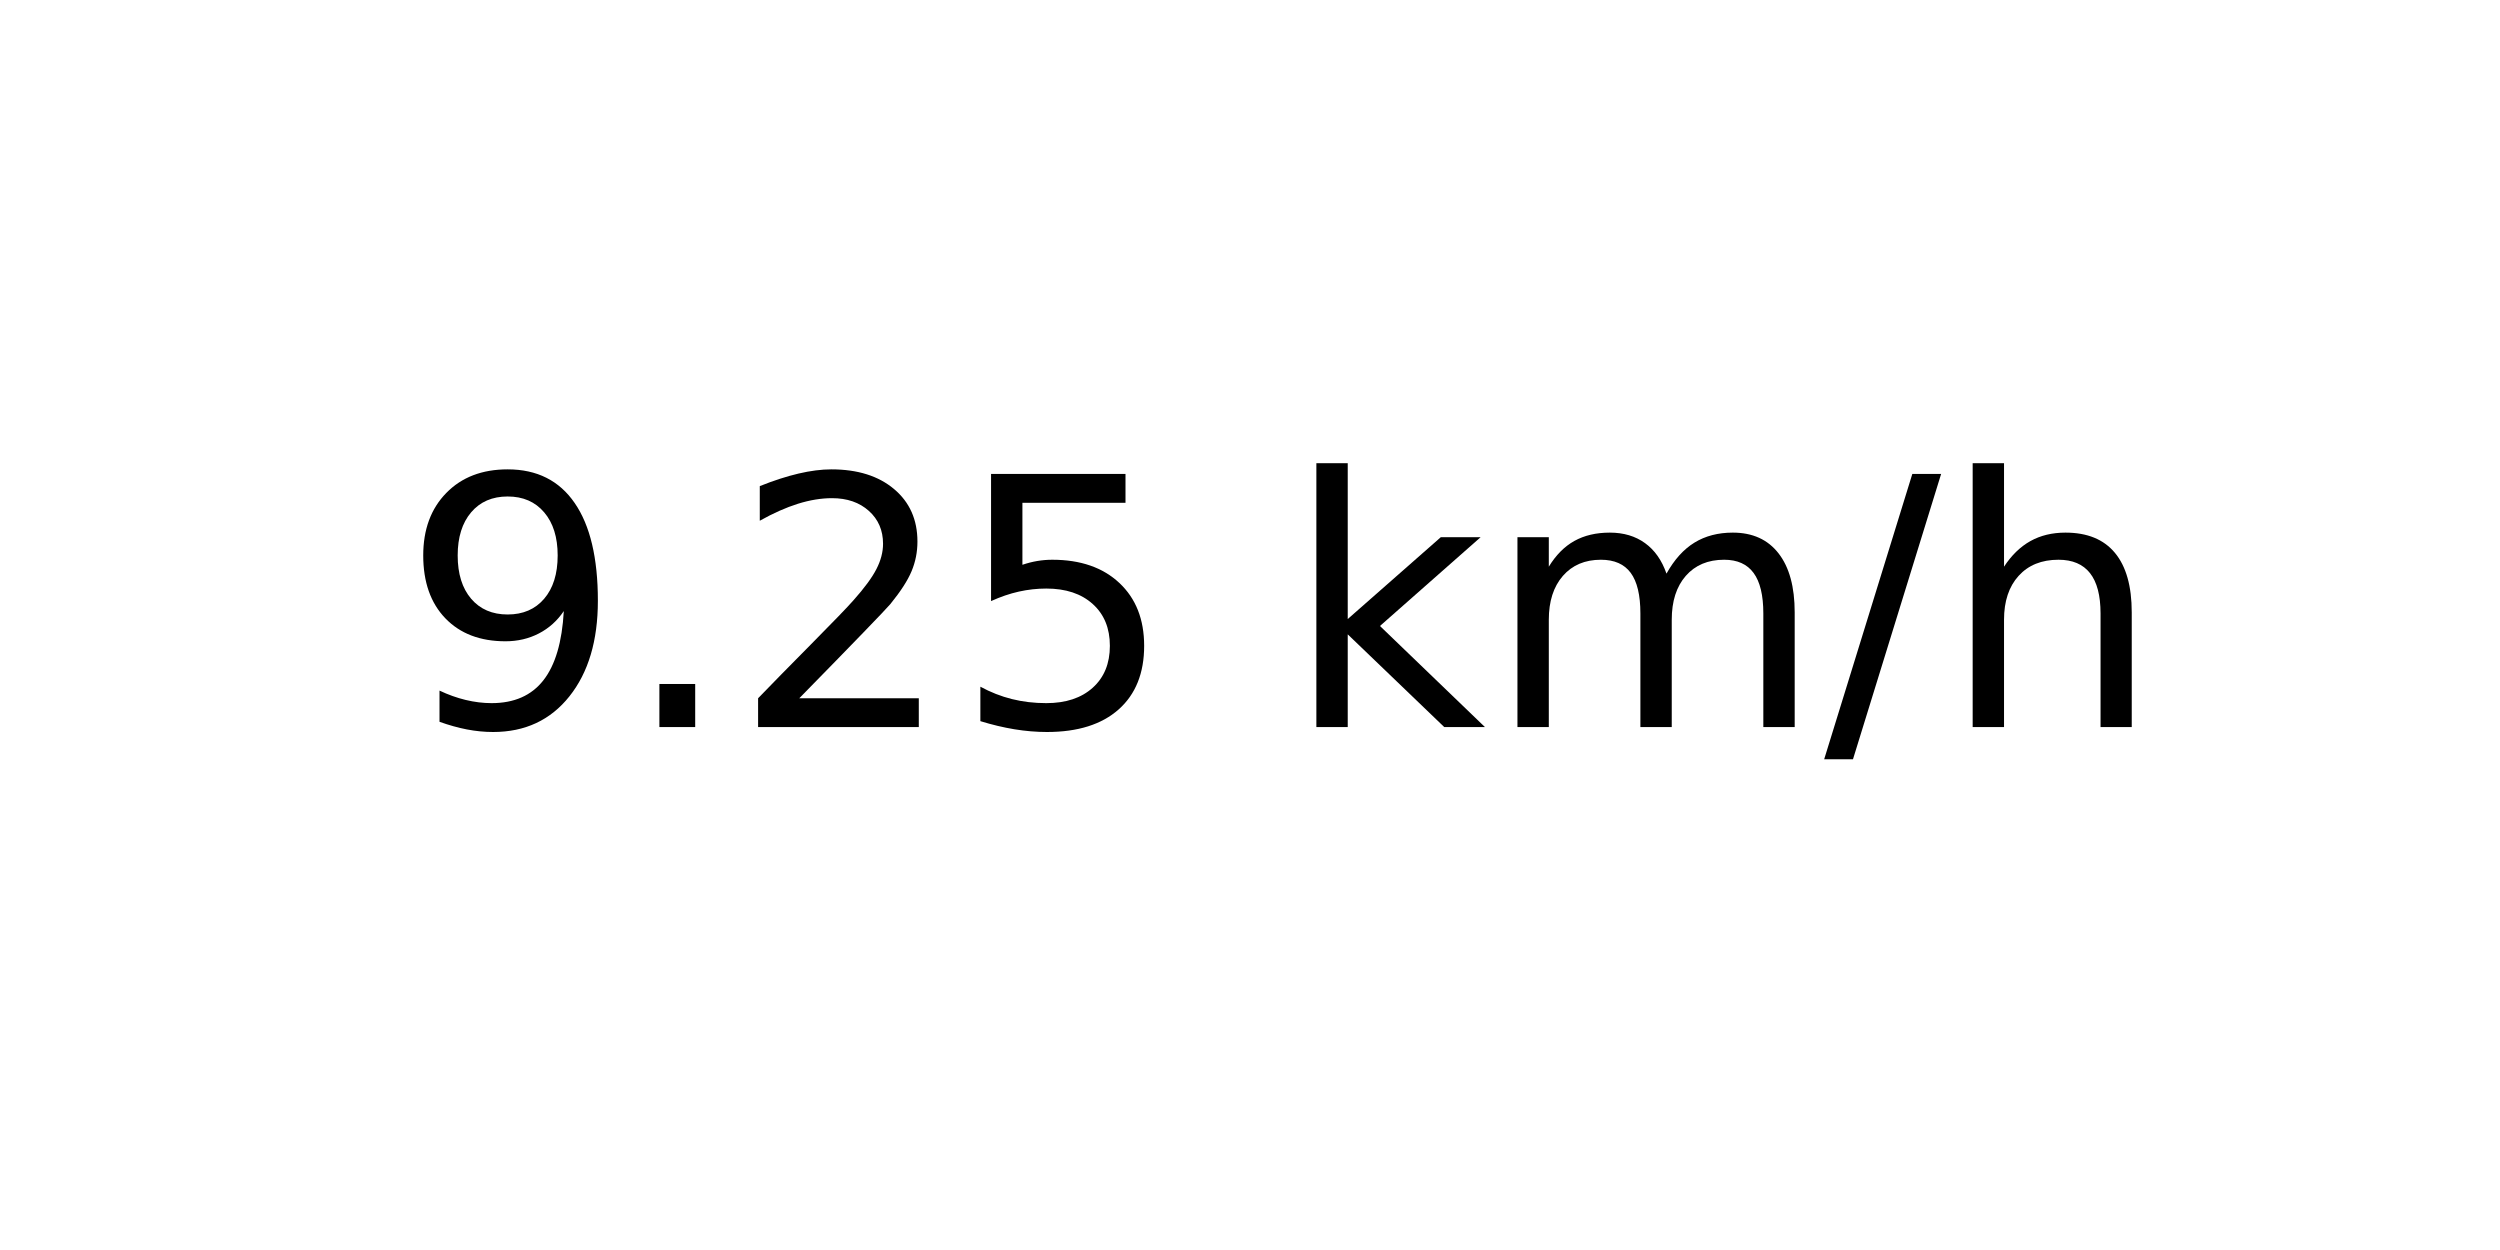
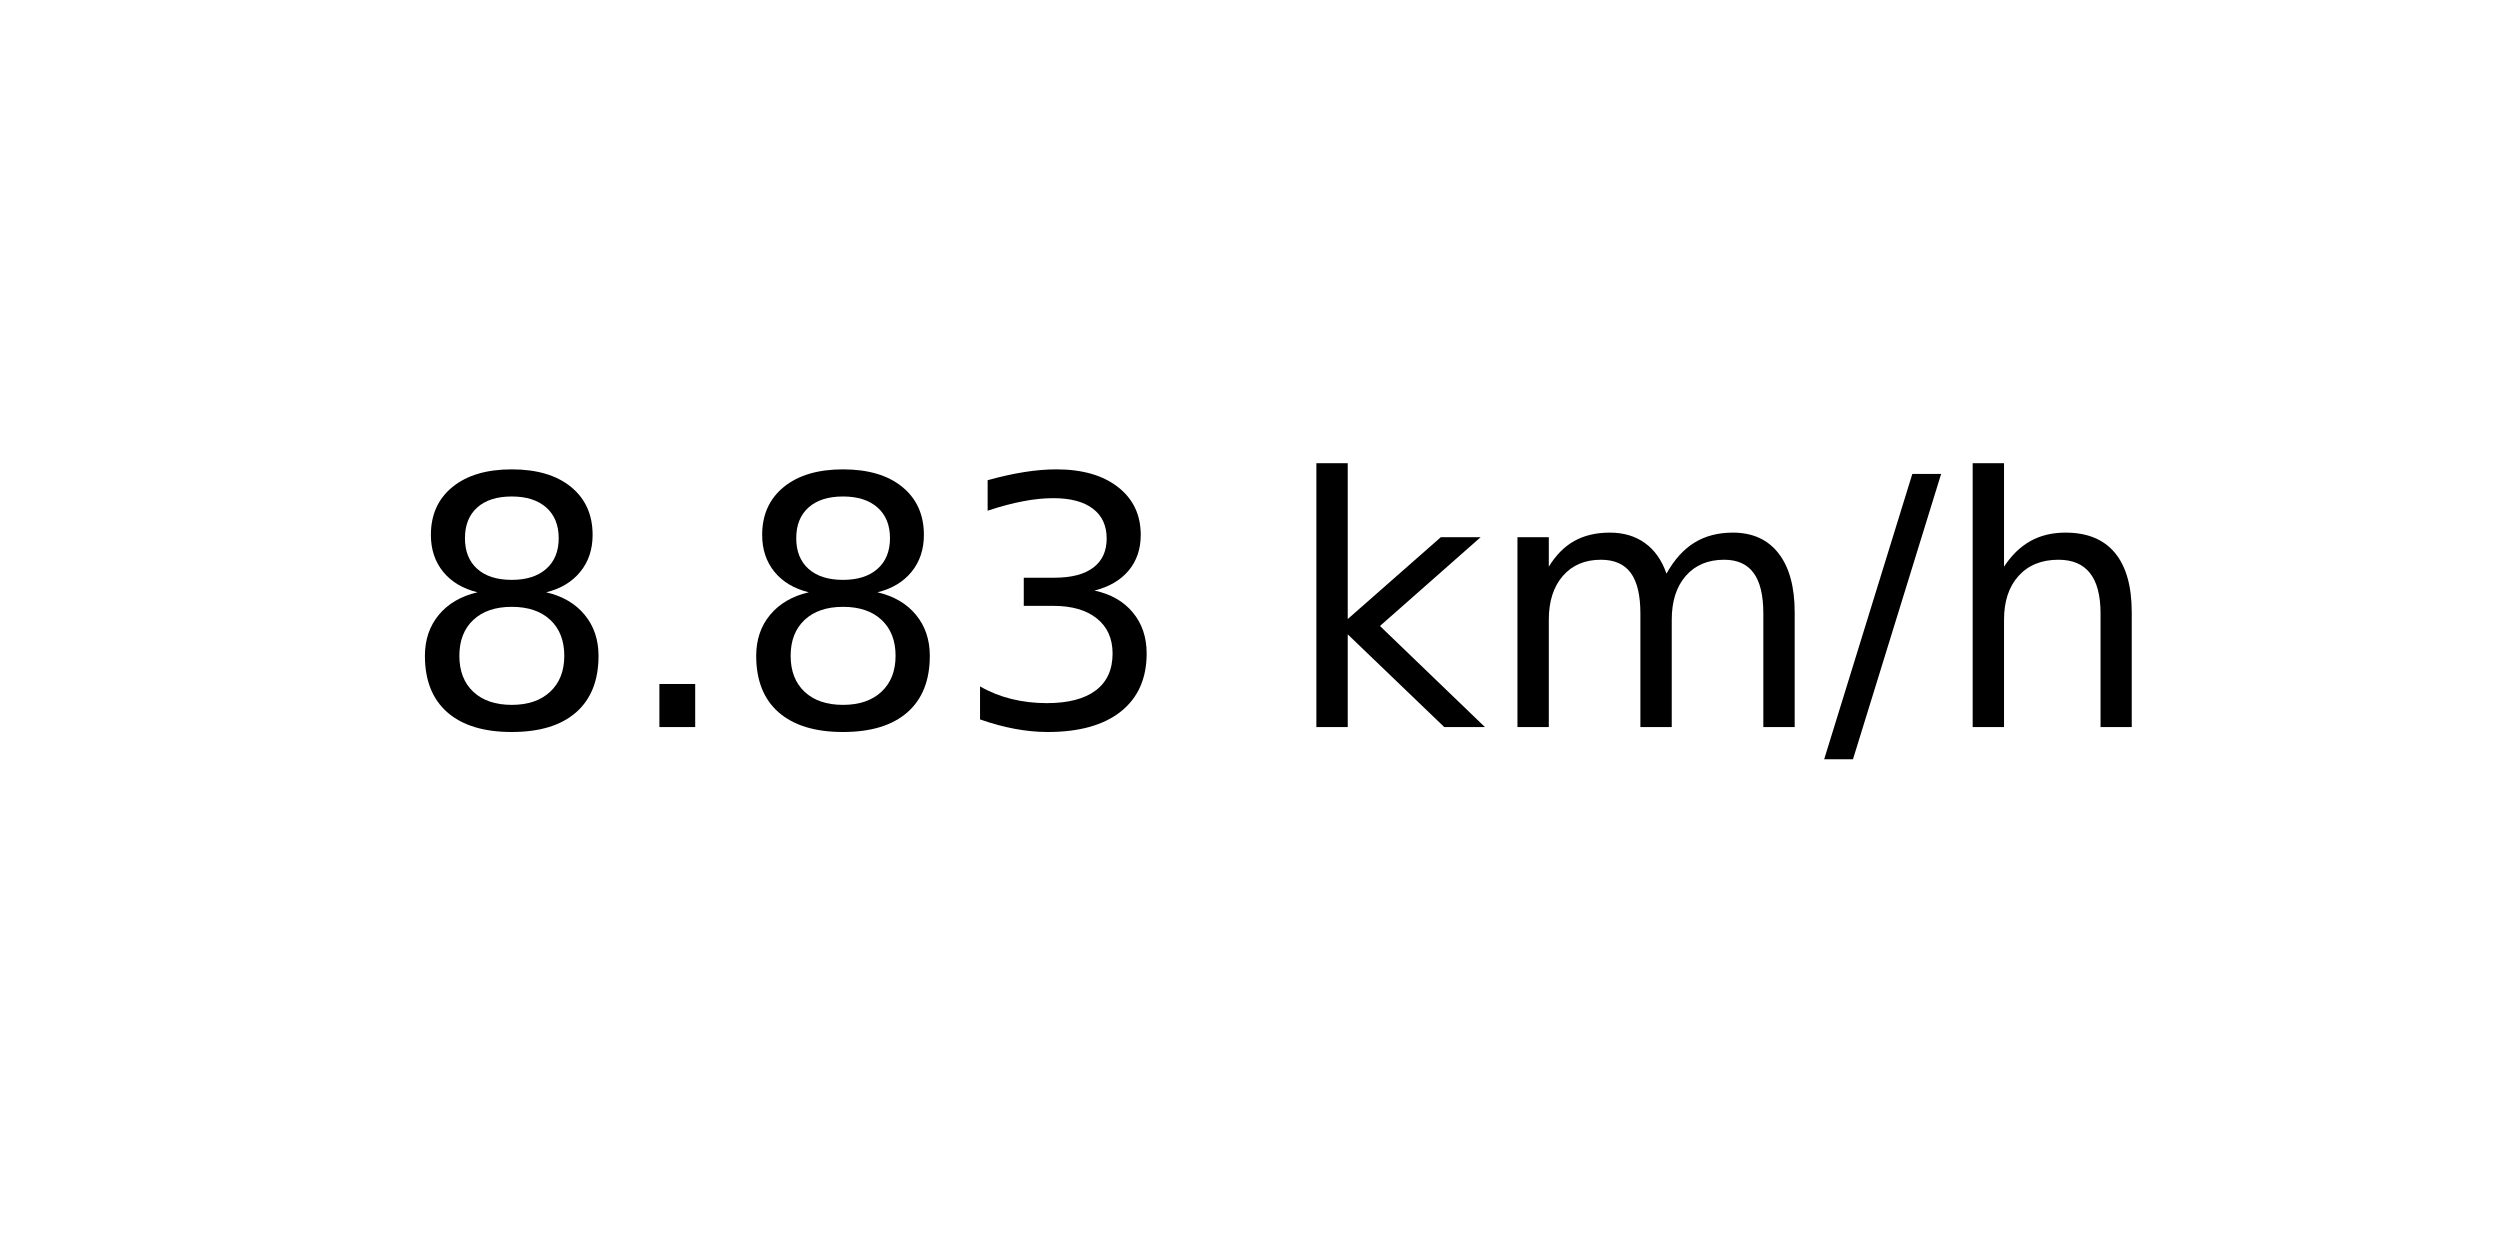
<svg xmlns="http://www.w3.org/2000/svg" xmlns:xlink="http://www.w3.org/1999/xlink" width="72pt" height="36pt" viewBox="0 0 72 36" version="1.1">
  <defs>
    <style type="text/css">*{stroke-linejoin: round; stroke-linecap: butt}</style>
  </defs>
  <g id="figure_1">
    <g id="axes_1">
      <g id="text_1">
        <g transform="translate(11.55937 20.93937) scale(0.1 -0.1)">
          <defs>
-             <path id="DejaVuSans-39" d="M 703 97  L 703 672  Q 941 559 1184 500  Q 1428 441 1663 441  Q 2288 441 2617 861  Q 2947 1281 2994 2138  Q 2813 1869 2534 1725  Q 2256 1581 1919 1581  Q 1219 1581 811 2004  Q 403 2428 403 3163  Q 403 3881 828 4315  Q 1253 4750 1959 4750  Q 2769 4750 3195 4129  Q 3622 3509 3622 2328  Q 3622 1225 3098 567  Q 2575 -91 1691 -91  Q 1453 -91 1209 -44  Q 966 3 703 97  z M 1959 2075  Q 2384 2075 2632 2365  Q 2881 2656 2881 3163  Q 2881 3666 2632 3958  Q 2384 4250 1959 4250  Q 1534 4250 1286 3958  Q 1038 3666 1038 3163  Q 1038 2656 1286 2365  Q 1534 2075 1959 2075  z " transform="scale(0.015625)" />
+             <path id="DejaVuSans-38" d="M 2034 2216  Q 1584 2216 1326 1975  Q 1069 1734 1069 1313  Q 1069 891 1326 650  Q 1584 409 2034 409  Q 2484 409 2743 651  Q 3003 894 3003 1313  Q 3003 1734 2745 1975  Q 2488 2216 2034 2216  z M 1403 2484  Q 997 2584 770 2862  Q 544 3141 544 3541  Q 544 4100 942 4425  Q 1341 4750 2034 4750  Q 2731 4750 3128 4425  Q 3525 4100 3525 3541  Q 3525 3141 3298 2862  Q 3072 2584 2669 2484  Q 3125 2378 3379 2068  Q 3634 1759 3634 1313  Q 3634 634 3220 271  Q 2806 -91 2034 -91  Q 1263 -91 848 271  Q 434 634 434 1313  Q 434 1759 690 2068  Q 947 2378 1403 2484  z M 1172 3481  Q 1172 3119 1398 2916  Q 1625 2713 2034 2713  Q 2441 2713 2670 2916  Q 2900 3119 2900 3481  Q 2900 3844 2670 4047  Q 2441 4250 2034 4250  Q 1625 4250 1398 4047  Q 1172 3844 1172 3481  z " transform="scale(0.015625)" />
            <path id="DejaVuSans-2e" d="M 684 794  L 1344 794  L 1344 0  L 684 0  L 684 794  z " transform="scale(0.015625)" />
-             <path id="DejaVuSans-32" d="M 1228 531  L 3431 531  L 3431 0  L 469 0  L 469 531  Q 828 903 1448 1529  Q 2069 2156 2228 2338  Q 2531 2678 2651 2914  Q 2772 3150 2772 3378  Q 2772 3750 2511 3984  Q 2250 4219 1831 4219  Q 1534 4219 1204 4116  Q 875 4013 500 3803  L 500 4441  Q 881 4594 1212 4672  Q 1544 4750 1819 4750  Q 2544 4750 2975 4387  Q 3406 4025 3406 3419  Q 3406 3131 3298 2873  Q 3191 2616 2906 2266  Q 2828 2175 2409 1742  Q 1991 1309 1228 531  z " transform="scale(0.015625)" />
-             <path id="DejaVuSans-35" d="M 691 4666  L 3169 4666  L 3169 4134  L 1269 4134  L 1269 2991  Q 1406 3038 1543 3061  Q 1681 3084 1819 3084  Q 2600 3084 3056 2656  Q 3513 2228 3513 1497  Q 3513 744 3044 326  Q 2575 -91 1722 -91  Q 1428 -91 1123 -41  Q 819 9 494 109  L 494 744  Q 775 591 1075 516  Q 1375 441 1709 441  Q 2250 441 2565 725  Q 2881 1009 2881 1497  Q 2881 1984 2565 2268  Q 2250 2553 1709 2553  Q 1456 2553 1204 2497  Q 953 2441 691 2322  L 691 4666  z " transform="scale(0.015625)" />
+             <path id="DejaVuSans-33" d="M 2597 2516  Q 3050 2419 3304 2112  Q 3559 1806 3559 1356  Q 3559 666 3084 287  Q 2609 -91 1734 -91  Q 1441 -91 1130 -33  Q 819 25 488 141  L 488 750  Q 750 597 1062 519  Q 1375 441 1716 441  Q 2309 441 2620 675  Q 2931 909 2931 1356  Q 2931 1769 2642 2001  Q 2353 2234 1838 2234  L 1294 2234  L 1294 2753  L 1863 2753  Q 2328 2753 2575 2939  Q 2822 3125 2822 3475  Q 2822 3834 2567 4026  Q 2313 4219 1838 4219  Q 1578 4219 1281 4162  Q 984 4106 628 3988  L 628 4550  Q 988 4650 1302 4700  Q 1616 4750 1894 4750  Q 2613 4750 3031 4423  Q 3450 4097 3450 3541  Q 3450 3153 3228 2886  Q 3006 2619 2597 2516  z " transform="scale(0.015625)" />
            <path id="DejaVuSans-20" transform="scale(0.015625)" />
            <path id="DejaVuSans-6b" d="M 581 4863  L 1159 4863  L 1159 1991  L 2875 3500  L 3609 3500  L 1753 1863  L 3688 0  L 2938 0  L 1159 1709  L 1159 0  L 581 0  L 581 4863  z " transform="scale(0.015625)" />
            <path id="DejaVuSans-6d" d="M 3328 2828  Q 3544 3216 3844 3400  Q 4144 3584 4550 3584  Q 5097 3584 5394 3201  Q 5691 2819 5691 2113  L 5691 0  L 5113 0  L 5113 2094  Q 5113 2597 4934 2840  Q 4756 3084 4391 3084  Q 3944 3084 3684 2787  Q 3425 2491 3425 1978  L 3425 0  L 2847 0  L 2847 2094  Q 2847 2600 2669 2842  Q 2491 3084 2119 3084  Q 1678 3084 1418 2786  Q 1159 2488 1159 1978  L 1159 0  L 581 0  L 581 3500  L 1159 3500  L 1159 2956  Q 1356 3278 1631 3431  Q 1906 3584 2284 3584  Q 2666 3584 2933 3390  Q 3200 3197 3328 2828  z " transform="scale(0.015625)" />
            <path id="DejaVuSans-2f" d="M 1625 4666  L 2156 4666  L 531 -594  L 0 -594  L 1625 4666  z " transform="scale(0.015625)" />
            <path id="DejaVuSans-68" d="M 3513 2113  L 3513 0  L 2938 0  L 2938 2094  Q 2938 2591 2744 2837  Q 2550 3084 2163 3084  Q 1697 3084 1428 2787  Q 1159 2491 1159 1978  L 1159 0  L 581 0  L 581 4863  L 1159 4863  L 1159 2956  Q 1366 3272 1645 3428  Q 1925 3584 2291 3584  Q 2894 3584 3203 3211  Q 3513 2838 3513 2113  z " transform="scale(0.015625)" />
          </defs>
-           <use xlink:href="#DejaVuSans-39" />
+           <use xlink:href="#DejaVuSans-38" />
          <use xlink:href="#DejaVuSans-2e" x="63.623" />
-           <use xlink:href="#DejaVuSans-32" x="95.41" />
-           <use xlink:href="#DejaVuSans-35" x="159.033" />
+           <use xlink:href="#DejaVuSans-38" x="95.41" />
+           <use xlink:href="#DejaVuSans-33" x="159.033" />
          <use xlink:href="#DejaVuSans-20" x="222.656" />
          <use xlink:href="#DejaVuSans-6b" x="254.443" />
          <use xlink:href="#DejaVuSans-6d" x="312.354" />
          <use xlink:href="#DejaVuSans-2f" x="409.766" />
          <use xlink:href="#DejaVuSans-68" x="443.457" />
        </g>
      </g>
    </g>
  </g>
</svg>
